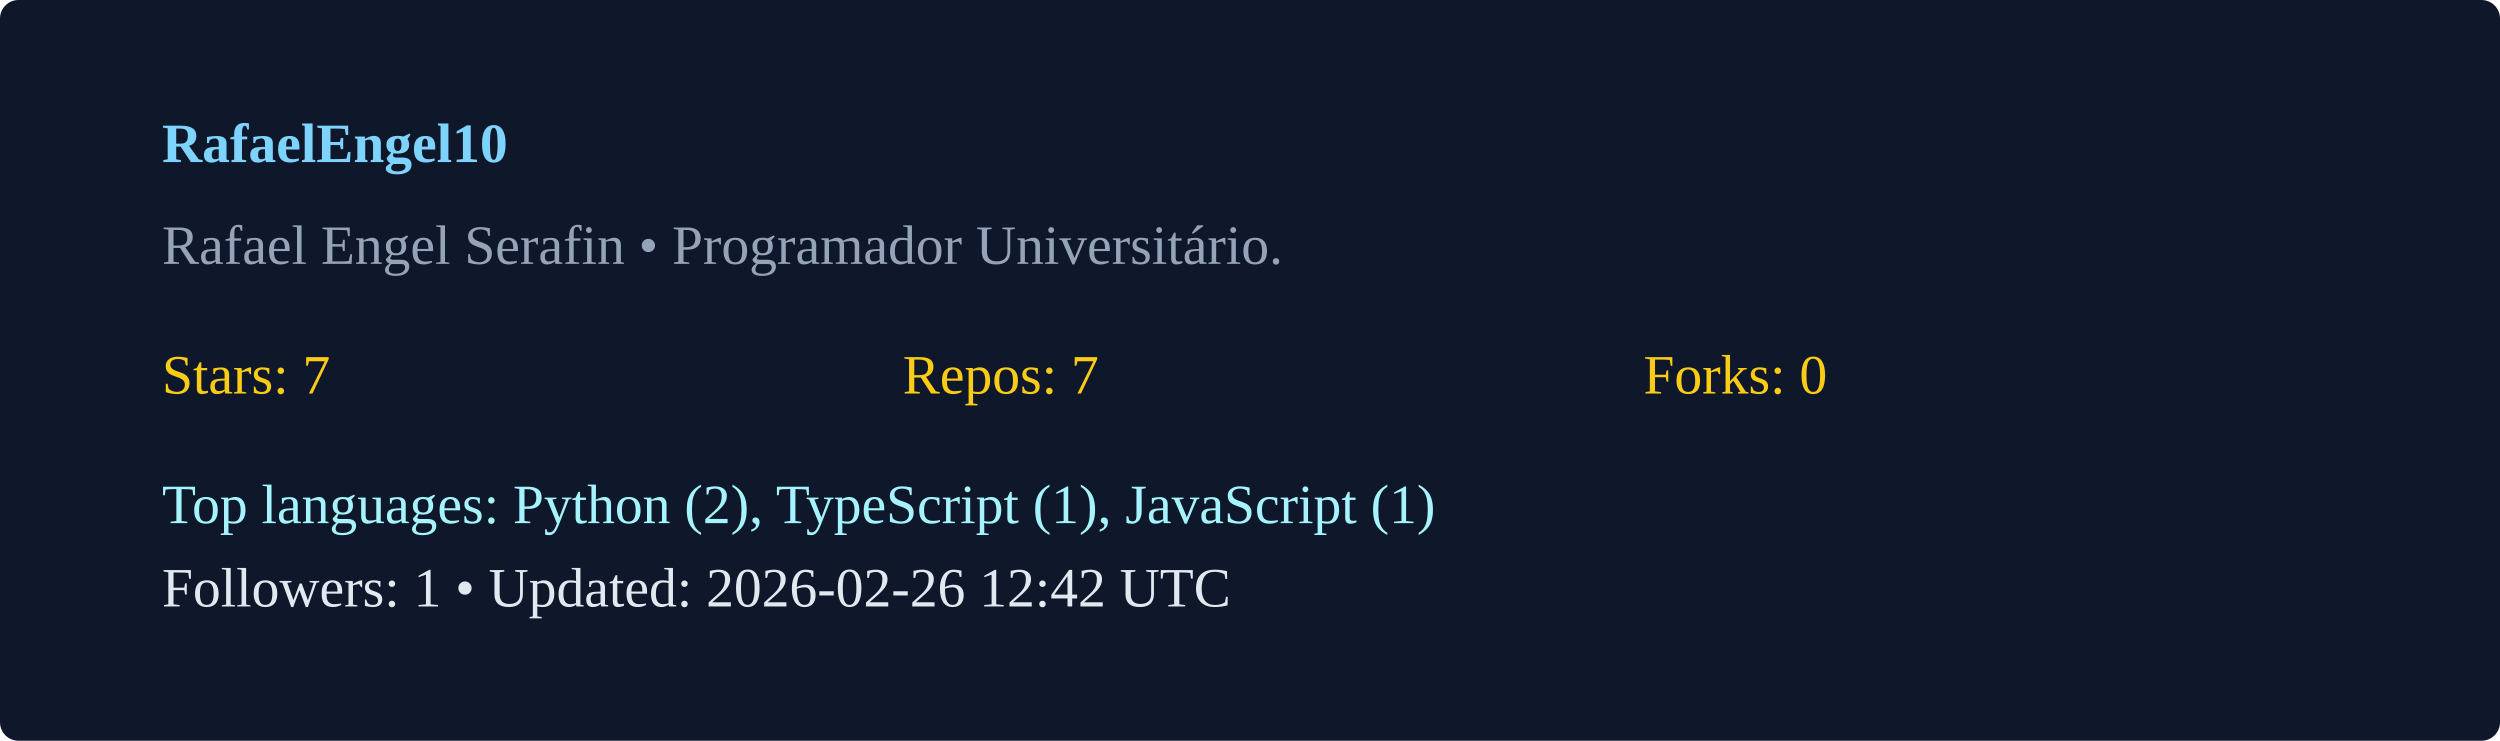
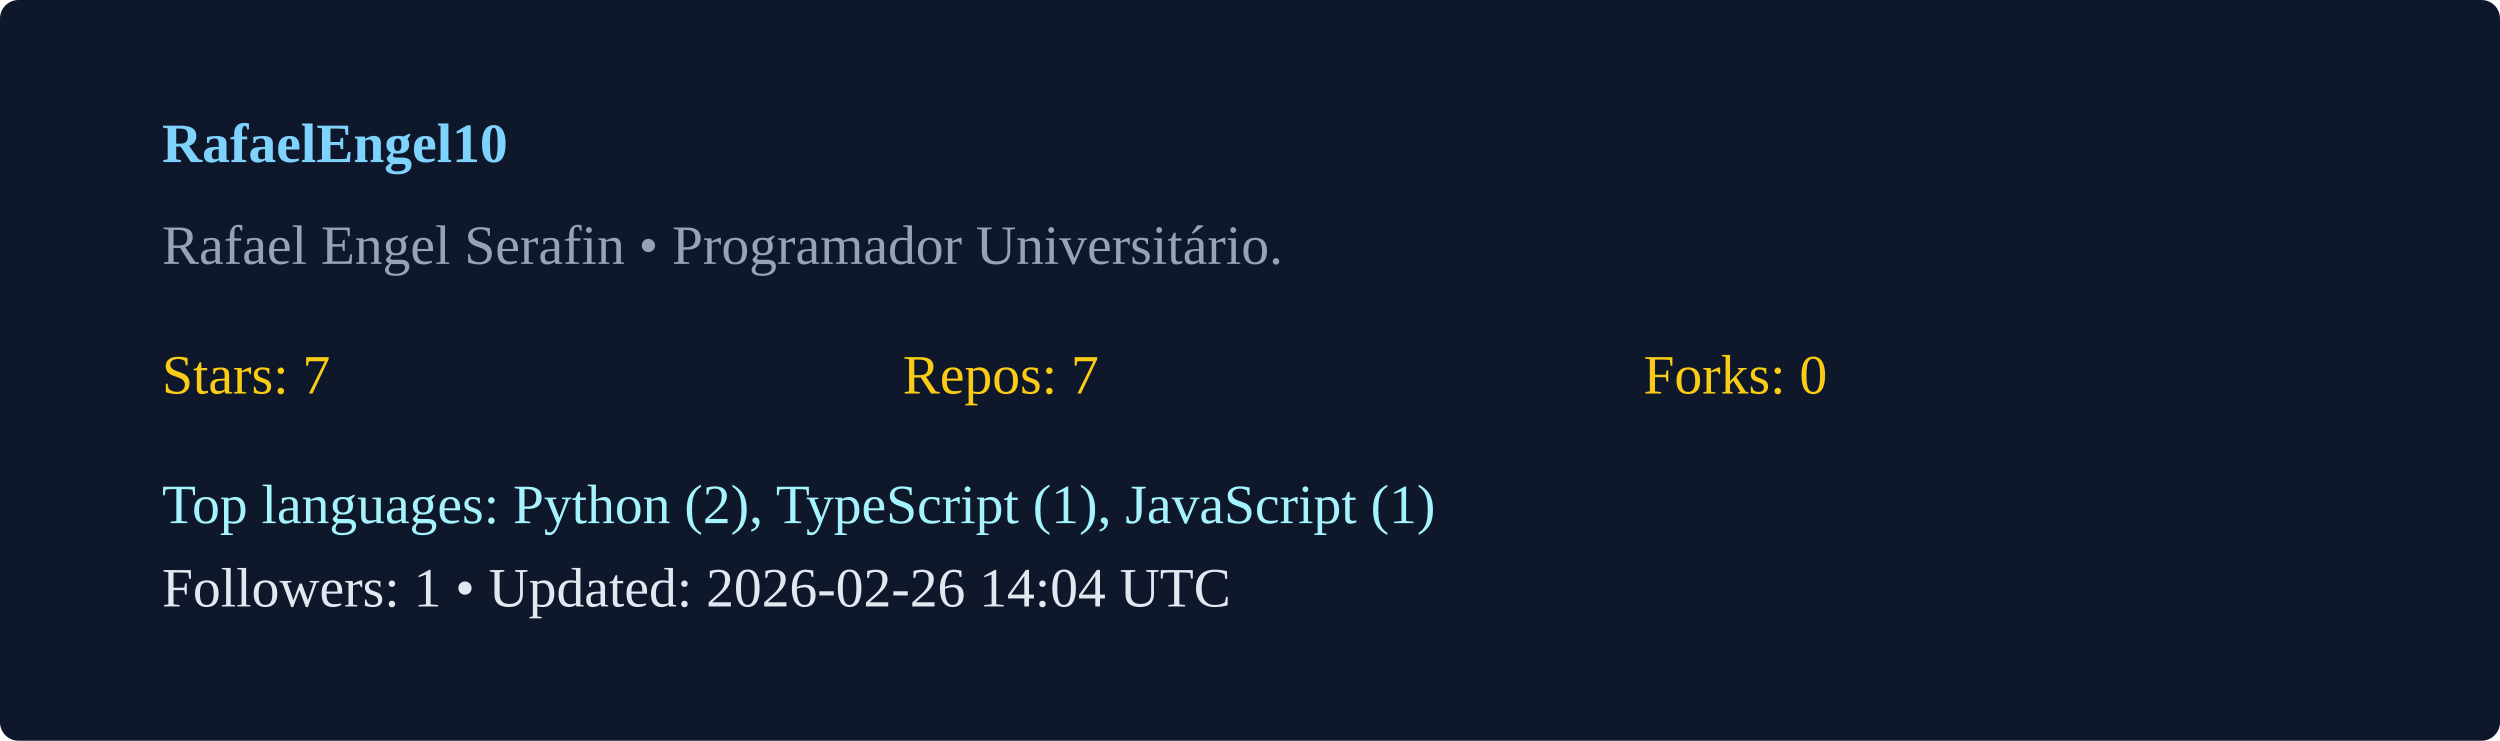
<svg xmlns="http://www.w3.org/2000/svg" width="540" height="160" viewBox="0 0 540 160">
  <rect width="100%" height="100%" rx="4" fill="#0f172a" />
  <g transform="translate(35,35)">
    <text x="0" y="0" fill="#7dd3fc" font-weight="600">RafaelEngel10</text>
    <text x="0" y="22" fill="#94a3b8">Rafael Engel Serafin  • Programador Universitário. </text>
    <g transform="translate(0,50)">
      <text x="0" y="0" fill="#facc15">Stars: 7</text>
      <text x="160" y="0" fill="#facc15">Repos: 7</text>
      <text x="320" y="0" fill="#facc15">Forks: 0</text>
      <text x="0" y="28" fill="#a5f3fc">Top languages: Python (2), TypeScript (1), JavaScript (1)</text>
-       <text x="0" y="46" fill="#e2e8f0">Followers: 1 • Updated: 2026-02-26 12:42 UTC</text>
+       <text x="0" y="46" fill="#e2e8f0">Followers: 1 • Updated: 2026-02-26 14:04 UTC</text>
    </g>
  </g>
</svg>
